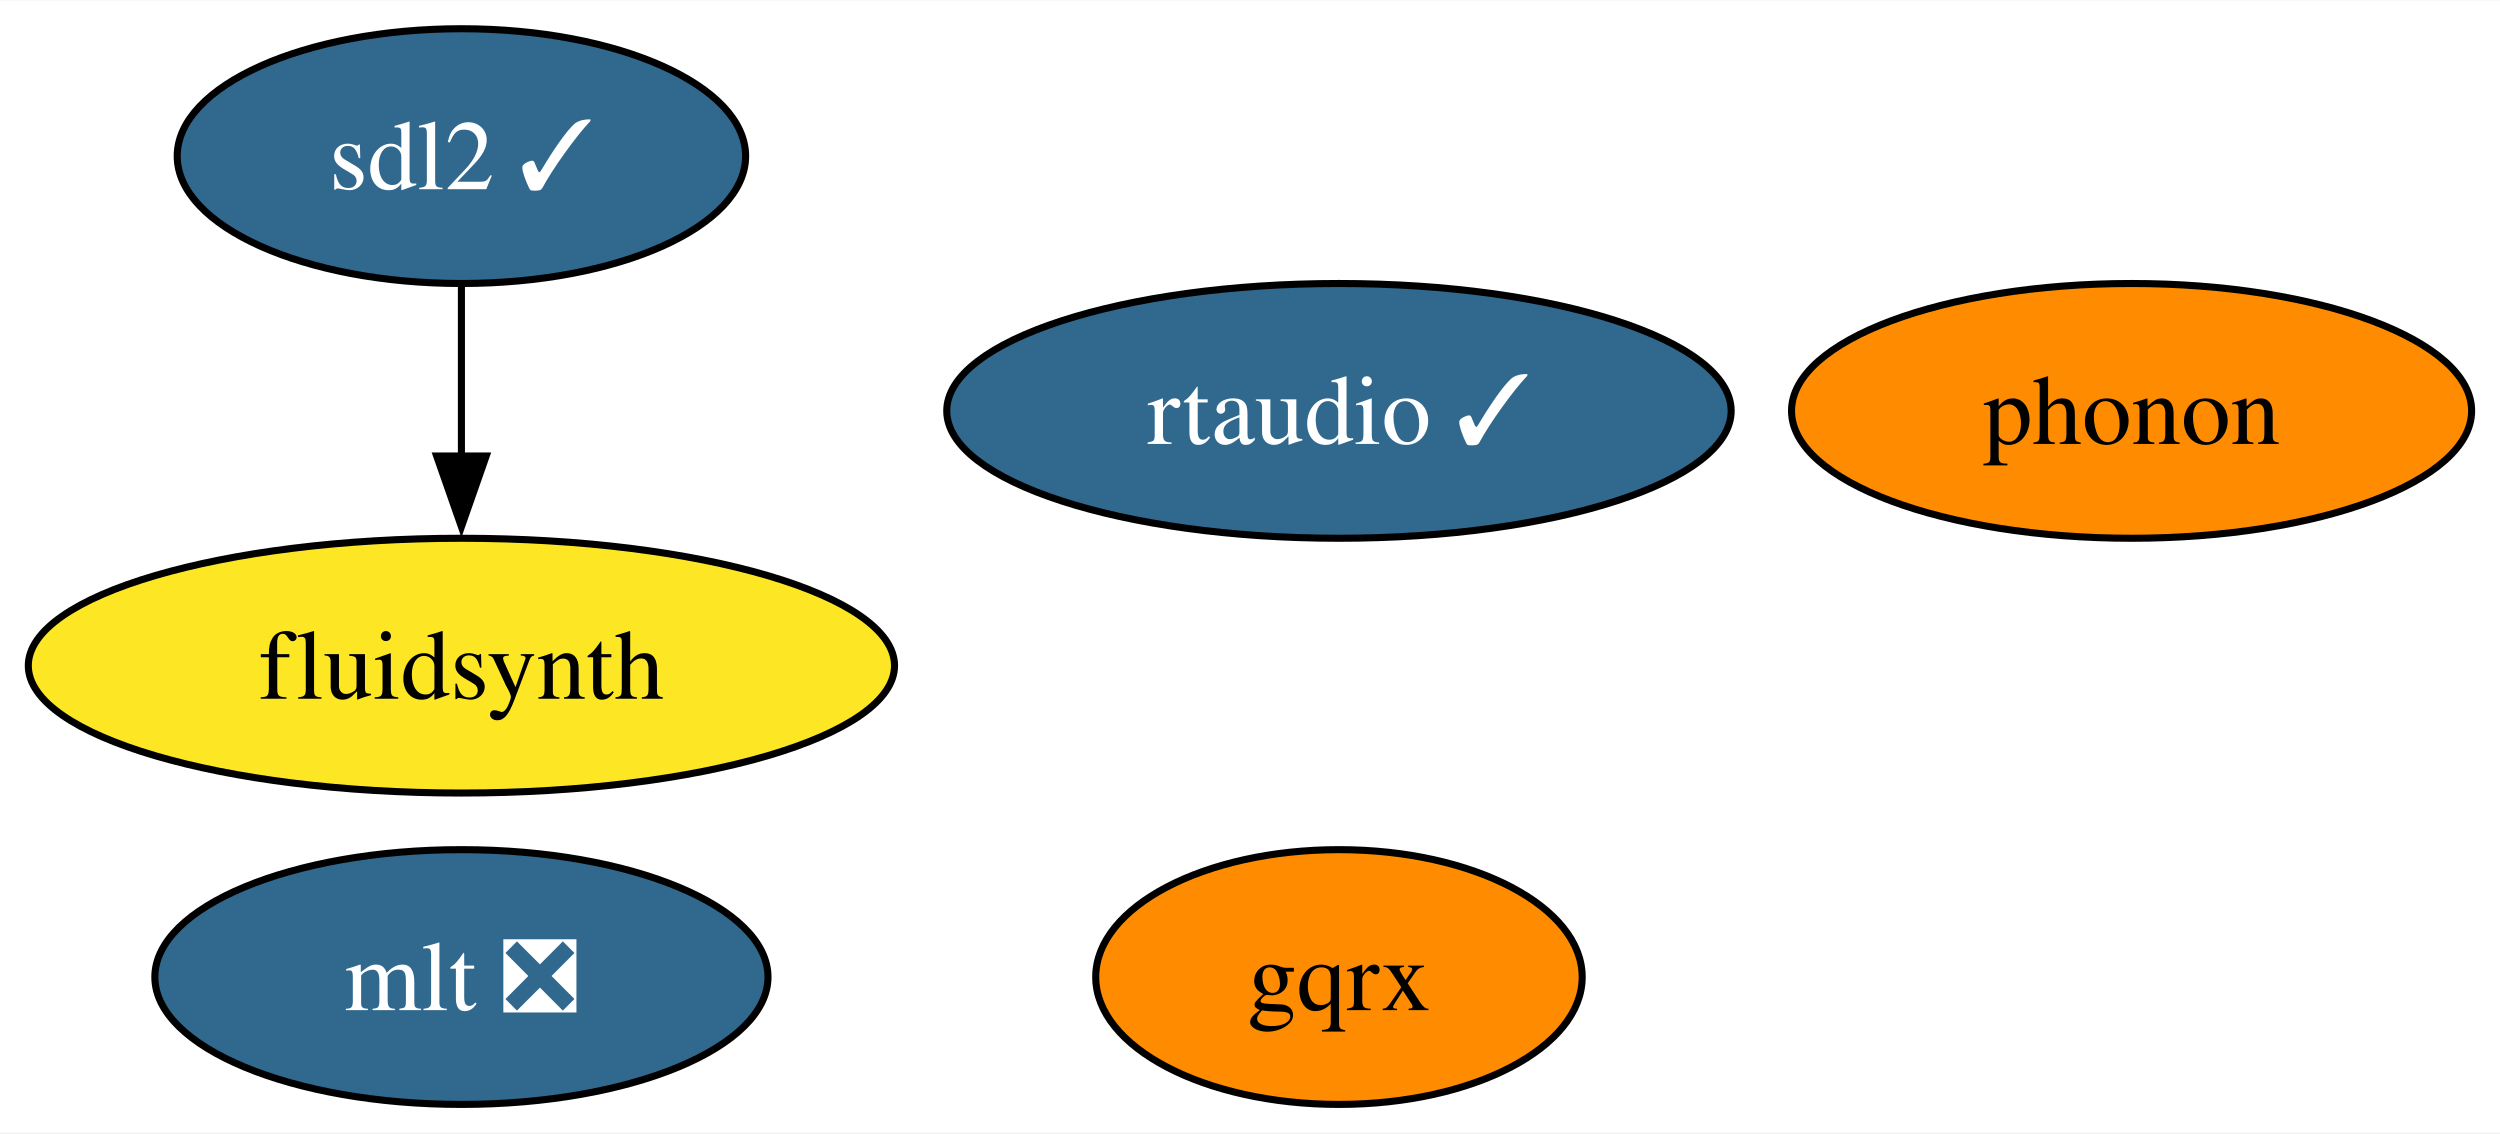
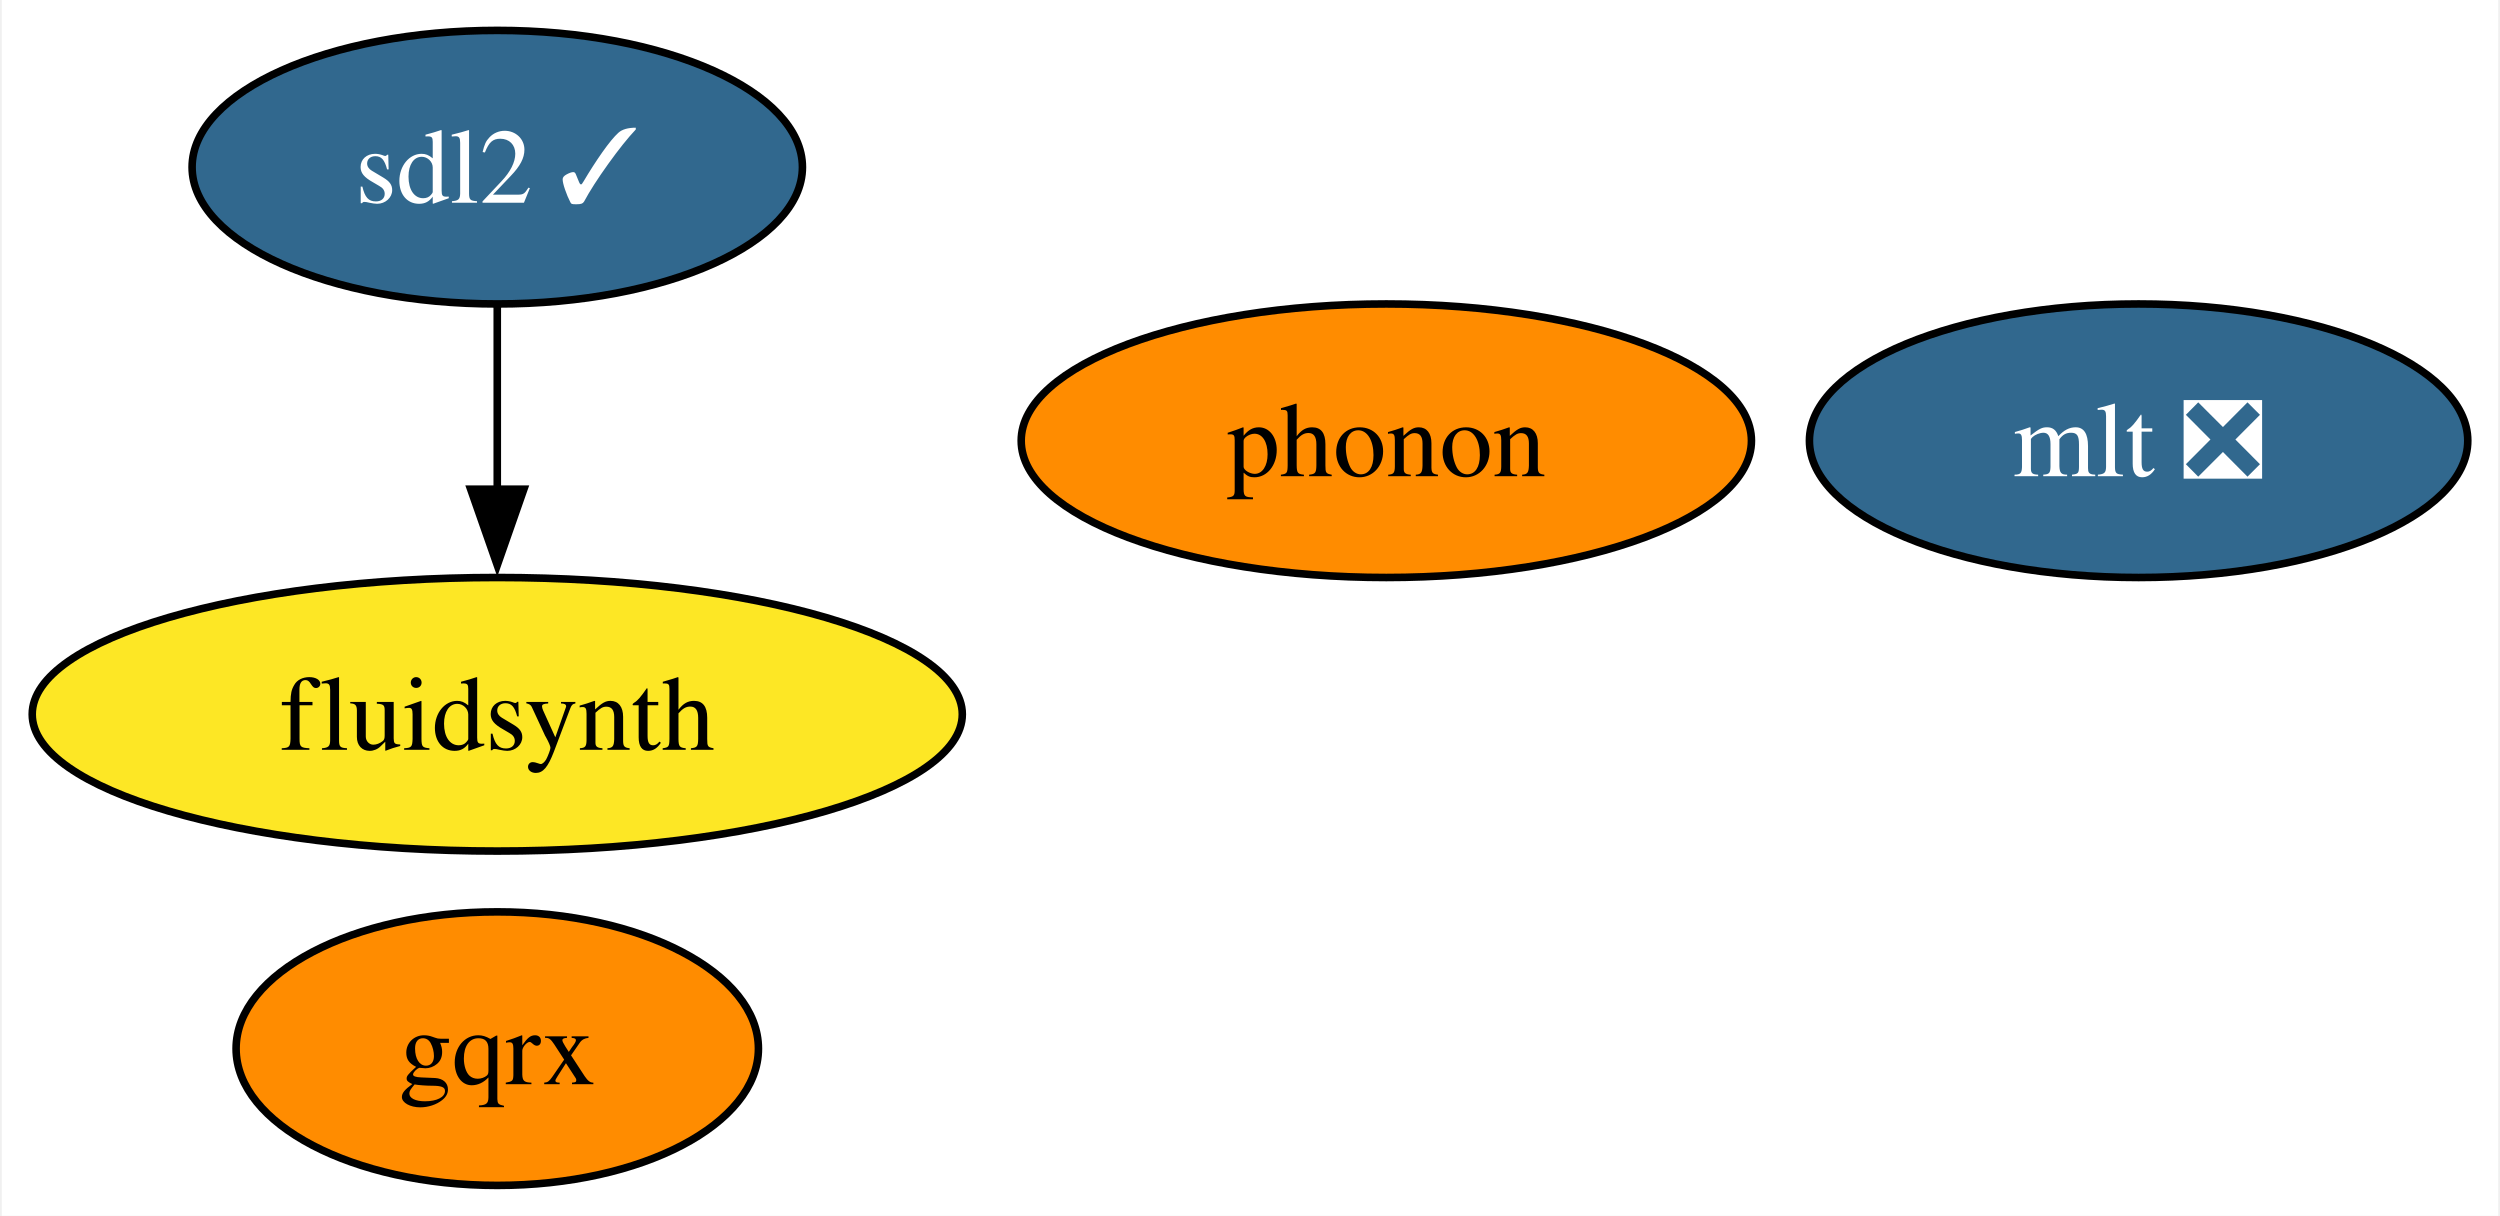
- <svg xmlns="http://www.w3.org/2000/svg" xmlns:xlink="http://www.w3.org/1999/xlink" width="353pt" height="160pt" viewBox="0.00 0.00 353.26 160.00">
+ <svg xmlns="http://www.w3.org/2000/svg" xmlns:xlink="http://www.w3.org/1999/xlink" width="329pt" height="160pt" viewBox="0.00 0.00 328.52 160.00">
  <g id="graph0" class="graph" transform="scale(1 1) rotate(0) translate(4 156)">
-     <polygon fill="white" stroke="none" points="-4,4 -4,-156 349.26,-156 349.26,4 -4,4" />
+     <polygon fill="white" stroke="none" points="-4,4 -4,-156 324.52,-156 324.52,4 -4,4" />
    <g id="node1" class="node">
      <g id="a_node1">
        <a xlink:href="https://github.com/conda-forge/sdl2-feedstock/pull/46" xlink:title="sdl2 ✓">
          <ellipse fill="#31688e" stroke="black" cx="61.2" cy="-134" rx="40.16" ry="18" />
          <text text-anchor="middle" x="61.2" y="-129.32" font-family="Times,serif" font-size="14.00" fill="white">sdl2 ✓</text>
        </a>
      </g>
    </g>
    <g id="node2" class="node">
      <g id="a_node2">
        <a xlink:href="https://github.com/conda-forge/fluidsynth-feedstock" xlink:title="fluidsynth">
          <ellipse fill="#fde725" stroke="black" cx="61.2" cy="-62" rx="61.2" ry="18" />
          <text text-anchor="middle" x="61.2" y="-57.33" font-family="Times,serif" font-size="14.00">fluidsynth</text>
        </a>
      </g>
    </g>
    <g id="edge1" class="edge">
      <path fill="none" stroke="black" d="M61.2,-115.7C61.2,-108.41 61.2,-99.73 61.2,-91.54" />
      <polygon fill="black" stroke="black" points="64.7,-91.62 61.2,-81.62 57.7,-91.62 64.7,-91.62" />
    </g>
    <g id="node3" class="node">
      <g id="a_node3">
        <a xlink:href="https://github.com/conda-forge/mlt-feedstock/pull/27" xlink:title="mlt ❎">
-           <ellipse fill="#31688e" stroke="black" cx="61.2" cy="-18" rx="43.32" ry="18" />
-           <text text-anchor="middle" x="61.2" y="-13.32" font-family="Times,serif" font-size="14.00" fill="white">mlt ❎</text>
+           <ellipse fill="#31688e" stroke="black" cx="277.2" cy="-98" rx="43.32" ry="18" />
+           <text text-anchor="middle" x="277.2" y="-93.33" font-family="Times,serif" font-size="14.00" fill="white">mlt ❎</text>
        </a>
      </g>
    </g>
    <g id="node4" class="node">
      <g id="a_node4">
        <a xlink:href="https://github.com/conda-forge/phonon-feedstock" xlink:title="phonon">
-           <ellipse fill="#ff8c00" stroke="black" cx="297.2" cy="-98" rx="48.05" ry="18" />
-           <text text-anchor="middle" x="297.2" y="-93.33" font-family="Times,serif" font-size="14.00">phonon</text>
+           <ellipse fill="#ff8c00" stroke="black" cx="178.2" cy="-98" rx="48.05" ry="18" />
+           <text text-anchor="middle" x="178.2" y="-93.33" font-family="Times,serif" font-size="14.00">phonon</text>
        </a>
      </g>
    </g>
    <g id="node5" class="node">
      <g id="a_node5">
        <a xlink:href="https://github.com/conda-forge/gqrx-feedstock" xlink:title="gqrx">
-           <ellipse fill="#ff8c00" stroke="black" cx="185.2" cy="-18" rx="34.37" ry="18" />
-           <text text-anchor="middle" x="185.2" y="-13.32" font-family="Times,serif" font-size="14.00">gqrx</text>
-         </a>
-       </g>
-     </g>
-     <g id="node6" class="node">
-       <g id="a_node6">
-         <a xlink:href="https://github.com/conda-forge/rtaudio-feedstock/pull/8" xlink:title="rtaudio ✓">
-           <ellipse fill="#31688e" stroke="black" cx="185.2" cy="-98" rx="55.42" ry="18" />
-           <text text-anchor="middle" x="185.2" y="-93.33" font-family="Times,serif" font-size="14.00" fill="white">rtaudio ✓</text>
+           <ellipse fill="#ff8c00" stroke="black" cx="61.2" cy="-18" rx="34.37" ry="18" />
+           <text text-anchor="middle" x="61.2" y="-13.32" font-family="Times,serif" font-size="14.00">gqrx</text>
        </a>
      </g>
    </g>
  </g>
</svg>
